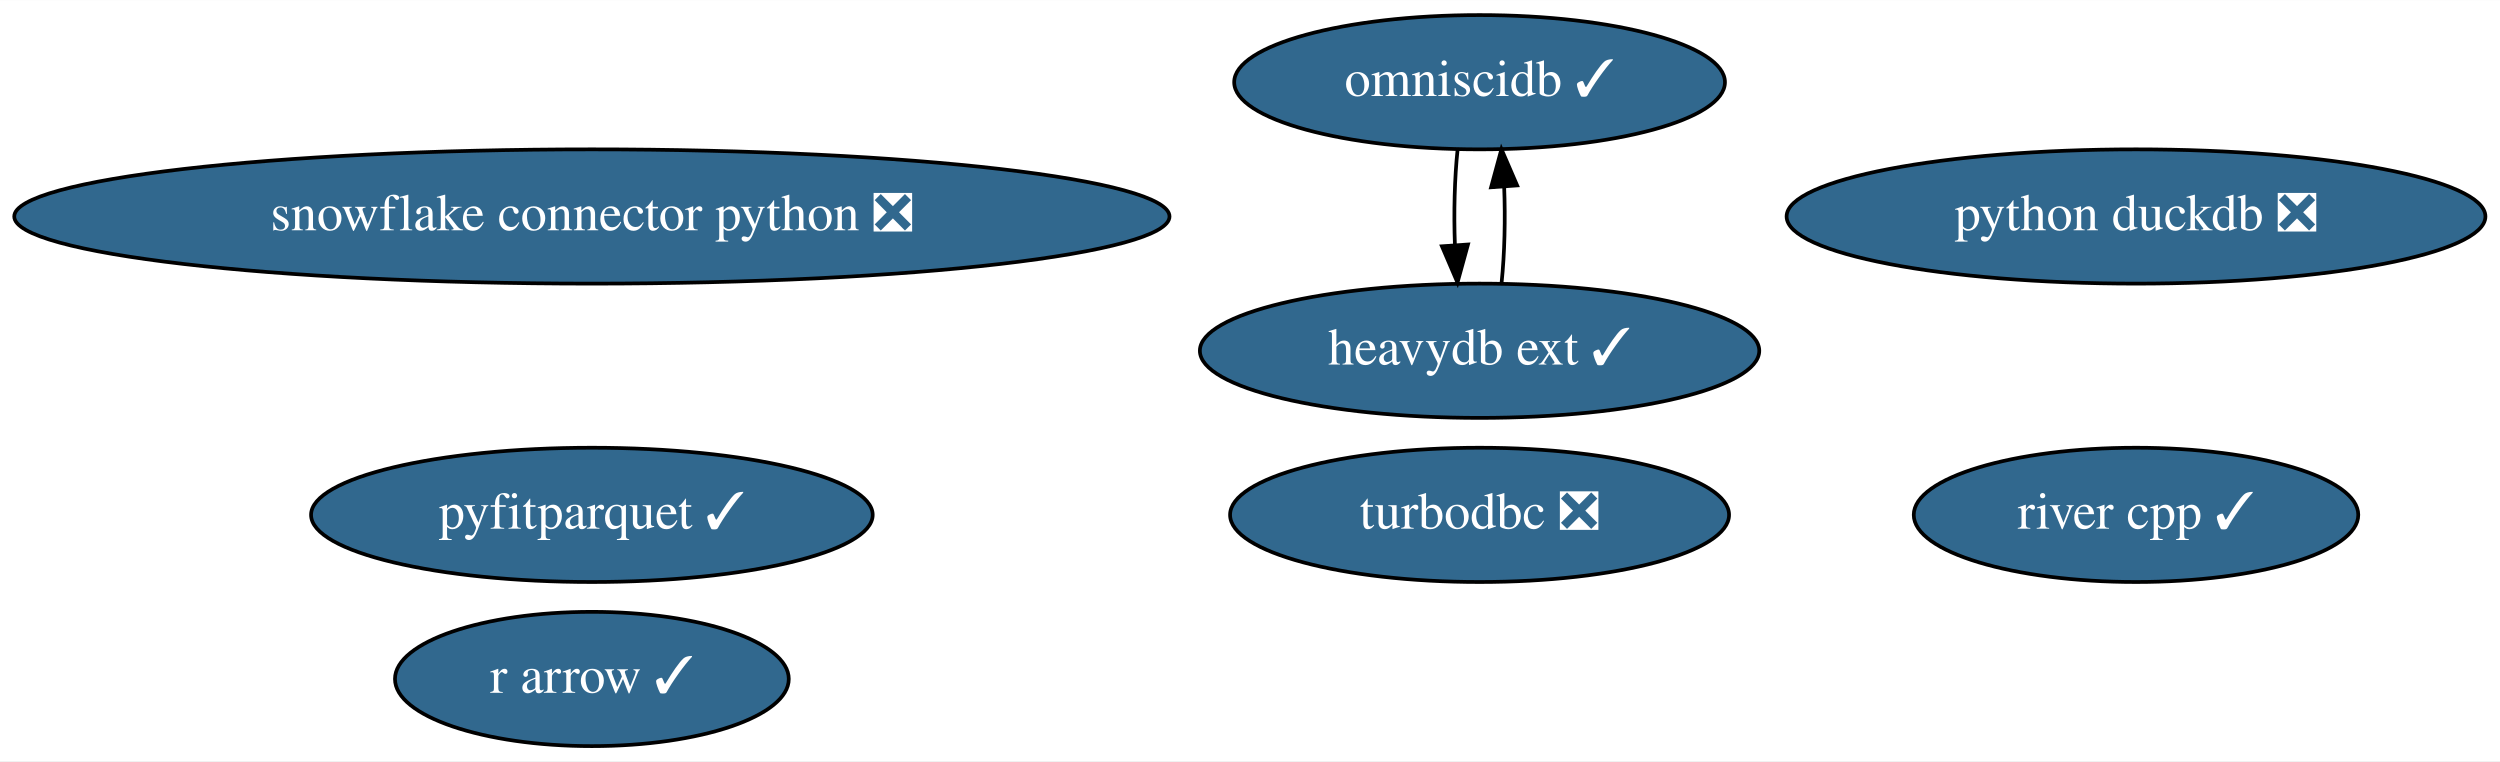
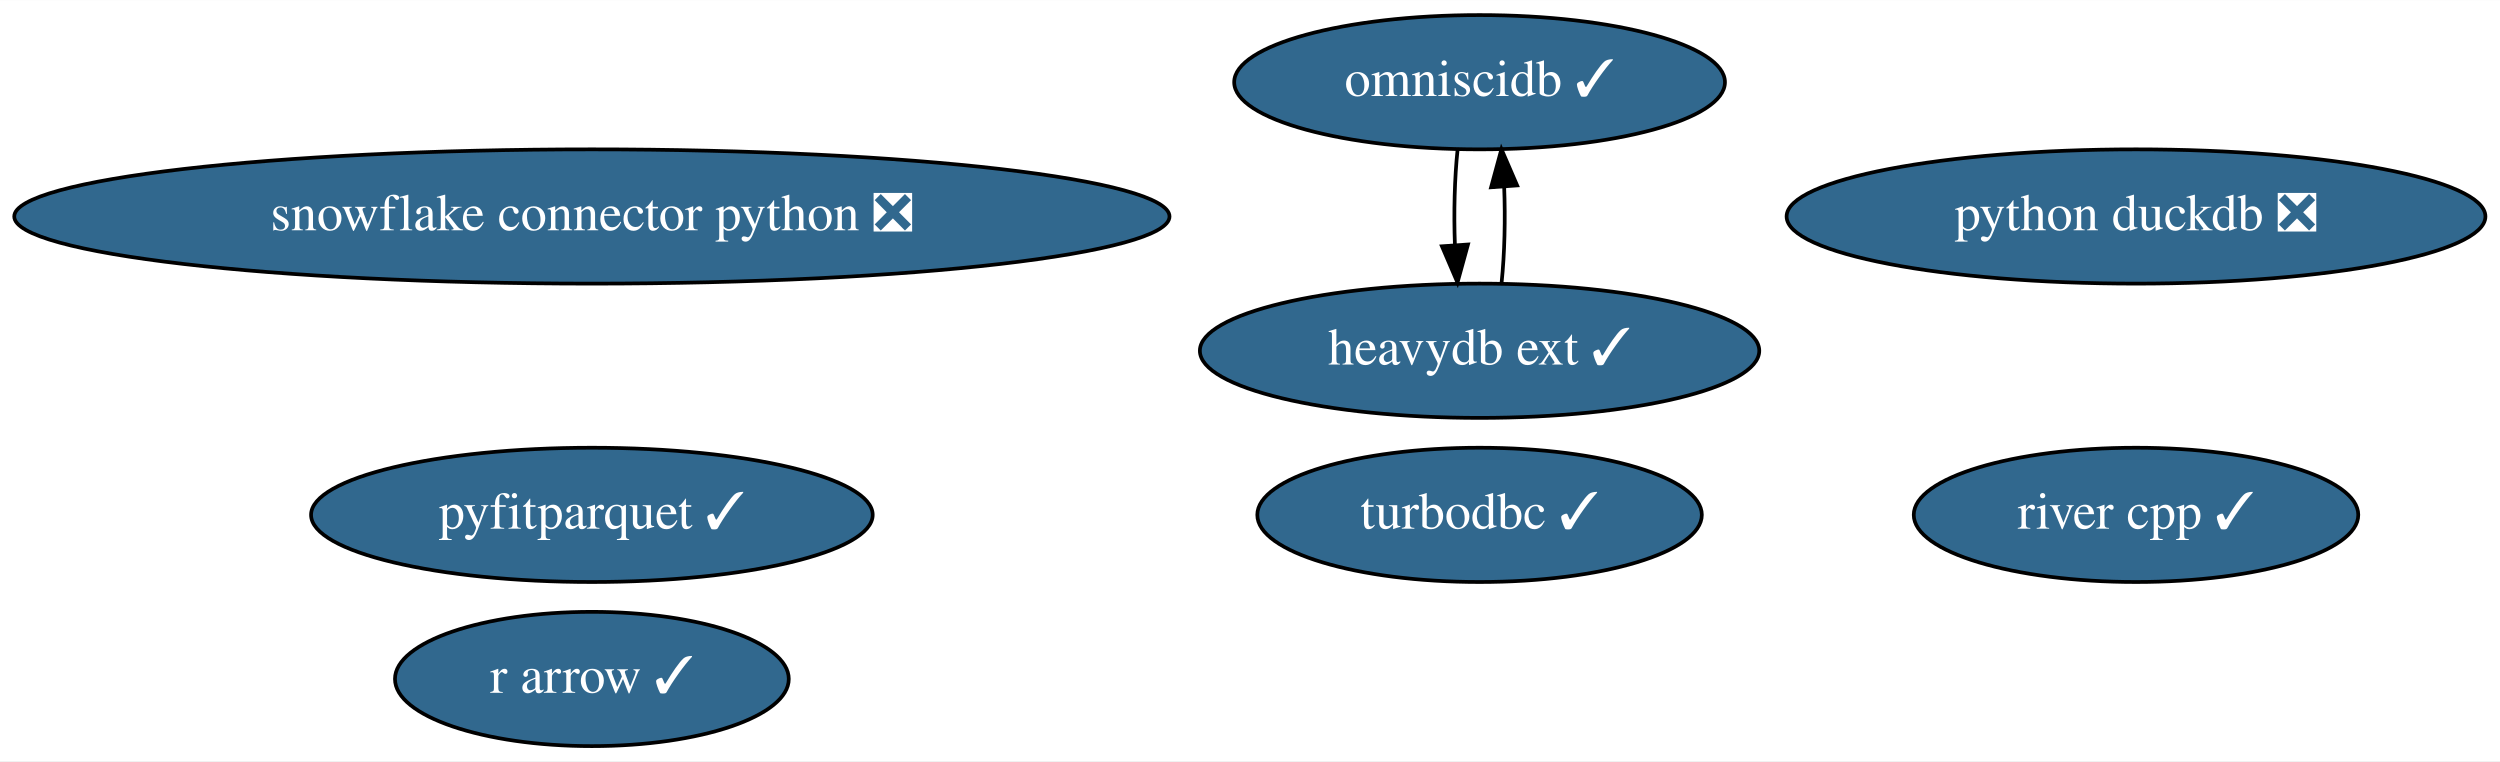
<svg xmlns="http://www.w3.org/2000/svg" xmlns:xlink="http://www.w3.org/1999/xlink" width="670pt" height="204pt" viewBox="0.00 0.00 670.28 204.00">
  <g id="graph0" class="graph" transform="scale(1 1) rotate(0) translate(4 200)">
    <polygon fill="white" stroke="transparent" points="-4,4 -4,-200 666.28,-200 666.28,4 -4,4" />
    <g id="node1" class="node">
      <g id="a_node1">
-         <a xlink:href="https://github.com/conda-forge/turbodbc-feedstock/pull/78" xlink:title="turbodbc ❎">
-           <ellipse fill="#31688e" stroke="black" cx="392.69" cy="-62" rx="66.89" ry="18" />
-           <text text-anchor="middle" x="392.69" y="-58.3" font-family="Times,serif" font-size="14.00" fill="white">turbodbc ❎</text>
+         <a xlink:href="https://github.com/conda-forge/turbodbc-feedstock/pull/78" xlink:title="turbodbc ✓">
+           <ellipse fill="#31688e" stroke="black" cx="392.69" cy="-62" rx="59.59" ry="18" />
+           <text text-anchor="middle" x="392.69" y="-58.3" font-family="Times,serif" font-size="14.00" fill="white">turbodbc ✓</text>
        </a>
      </g>
    </g>
    <g id="node2" class="node">
      <g id="a_node2">
        <a xlink:href="https://github.com/conda-forge/snowflake-connector-python-feedstock/pull/112" xlink:title="snowflake connector python ❎">
          <ellipse fill="#31688e" stroke="black" cx="154.69" cy="-142" rx="154.87" ry="18" />
          <text text-anchor="middle" x="154.69" y="-138.3" font-family="Times,serif" font-size="14.00" fill="white">snowflake connector python ❎</text>
        </a>
      </g>
    </g>
    <g id="node3" class="node">
      <g id="a_node3">
        <a xlink:href="https://github.com/conda-forge/r-arrow-feedstock/pull/52" xlink:title="r arrow ✓">
          <ellipse fill="#31688e" stroke="black" cx="154.69" cy="-18" rx="52.79" ry="18" />
          <text text-anchor="middle" x="154.69" y="-14.3" font-family="Times,serif" font-size="14.00" fill="white">r arrow ✓</text>
        </a>
      </g>
    </g>
    <g id="node4" class="node">
      <g id="a_node4">
        <a xlink:href="https://github.com/conda-forge/python-duckdb-feedstock/pull/54" xlink:title="python duckdb ❎">
          <ellipse fill="#31688e" stroke="black" cx="568.69" cy="-142" rx="93.68" ry="18" />
          <text text-anchor="middle" x="568.69" y="-138.3" font-family="Times,serif" font-size="14.00" fill="white">python duckdb ❎</text>
        </a>
      </g>
    </g>
    <g id="node5" class="node">
      <g id="a_node5">
        <a xlink:href="https://github.com/conda-forge/omniscidb-feedstock/pull/104" xlink:title="omniscidb ✓">
          <ellipse fill="#31688e" stroke="black" cx="392.69" cy="-178" rx="65.79" ry="18" />
          <text text-anchor="middle" x="392.69" y="-174.3" font-family="Times,serif" font-size="14.00" fill="white">omniscidb ✓</text>
        </a>
      </g>
    </g>
    <g id="node8" class="node">
      <g id="a_node8">
        <a xlink:href="https://github.com/conda-forge/heavydb-ext-feedstock/pull/19" xlink:title="heavydb ext ✓">
          <ellipse fill="#31688e" stroke="black" cx="392.69" cy="-106" rx="74.99" ry="18" />
          <text text-anchor="middle" x="392.69" y="-102.3" font-family="Times,serif" font-size="14.00" fill="white">heavydb ext ✓</text>
        </a>
      </g>
    </g>
    <g id="edge1" class="edge">
      <path fill="none" stroke="black" d="M386.81,-160.05C385.99,-152.35 385.75,-143.03 386.08,-134.36" />
      <polygon fill="black" stroke="black" points="389.58,-134.49 386.77,-124.28 382.6,-134.01 389.58,-134.49" />
    </g>
    <g id="node6" class="node">
      <g id="a_node6">
        <a xlink:href="https://github.com/conda-forge/pyfitparquet-feedstock/pull/10" xlink:title="pyfitparquet ✓">
          <ellipse fill="#31688e" stroke="black" cx="154.69" cy="-62" rx="75.29" ry="18" />
          <text text-anchor="middle" x="154.69" y="-58.3" font-family="Times,serif" font-size="14.00" fill="white">pyfitparquet ✓</text>
        </a>
      </g>
    </g>
    <g id="node7" class="node">
      <g id="a_node7">
        <a xlink:href="https://github.com/conda-forge/river-cpp-feedstock/pull/4" xlink:title="river cpp ✓">
          <ellipse fill="#31688e" stroke="black" cx="568.69" cy="-62" rx="59.59" ry="18" />
          <text text-anchor="middle" x="568.69" y="-58.3" font-family="Times,serif" font-size="14.00" fill="white">river cpp ✓</text>
        </a>
      </g>
    </g>
    <g id="edge2" class="edge">
      <path fill="none" stroke="black" d="M398.6,-124.28C399.4,-132.03 399.63,-141.36 399.28,-150.01" />
      <polygon fill="black" stroke="black" points="395.78,-149.83 398.56,-160.05 402.76,-150.33 395.78,-149.83" />
    </g>
  </g>
</svg>
